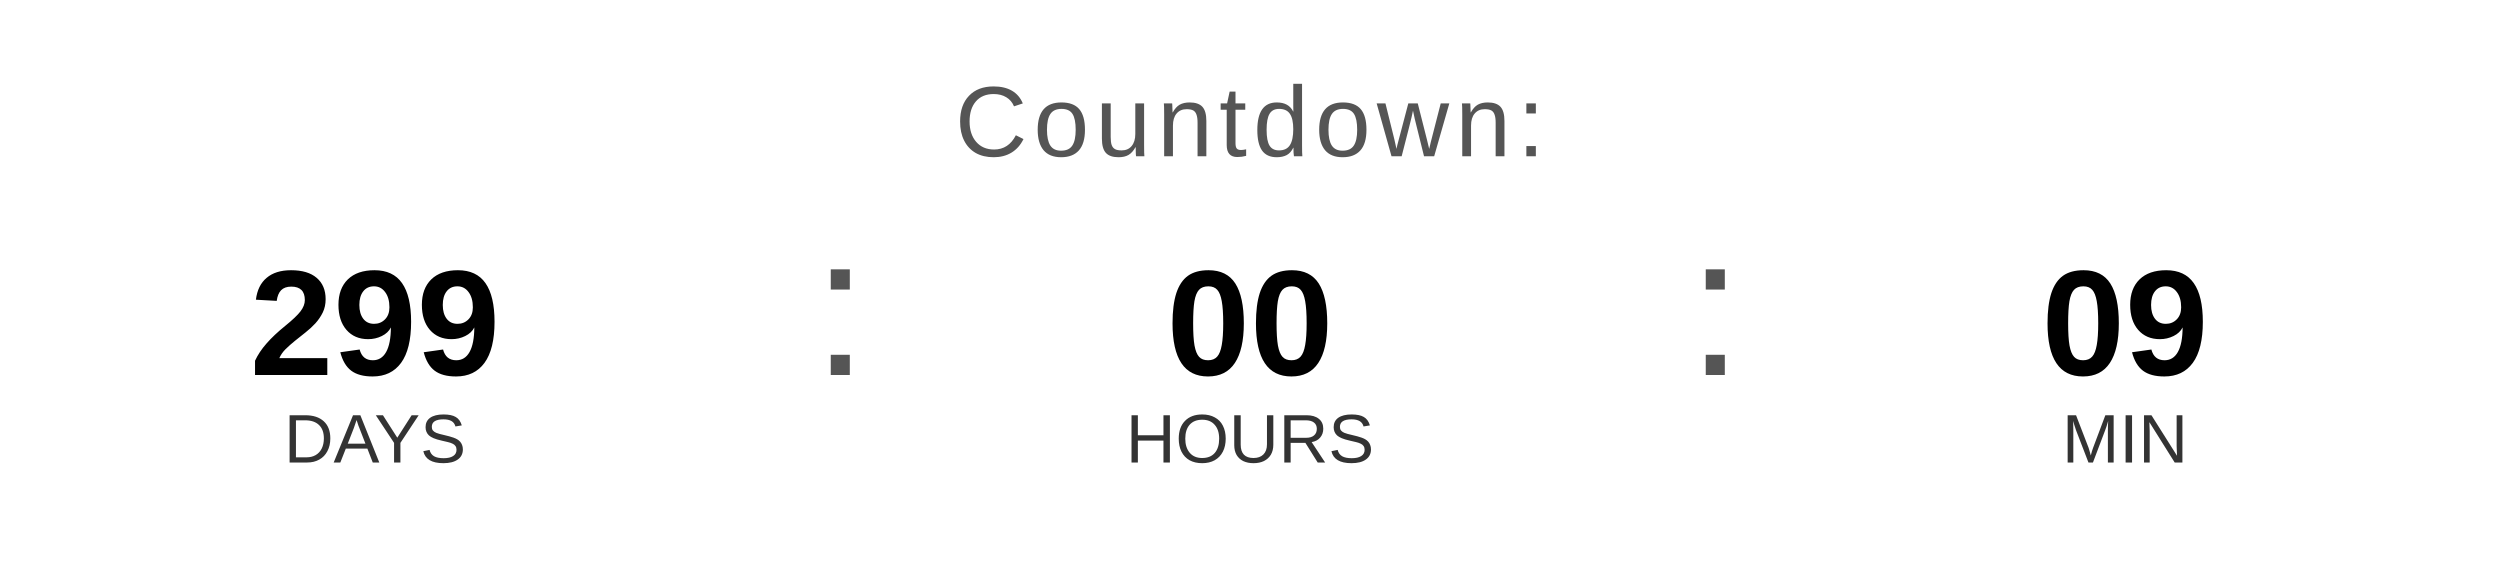
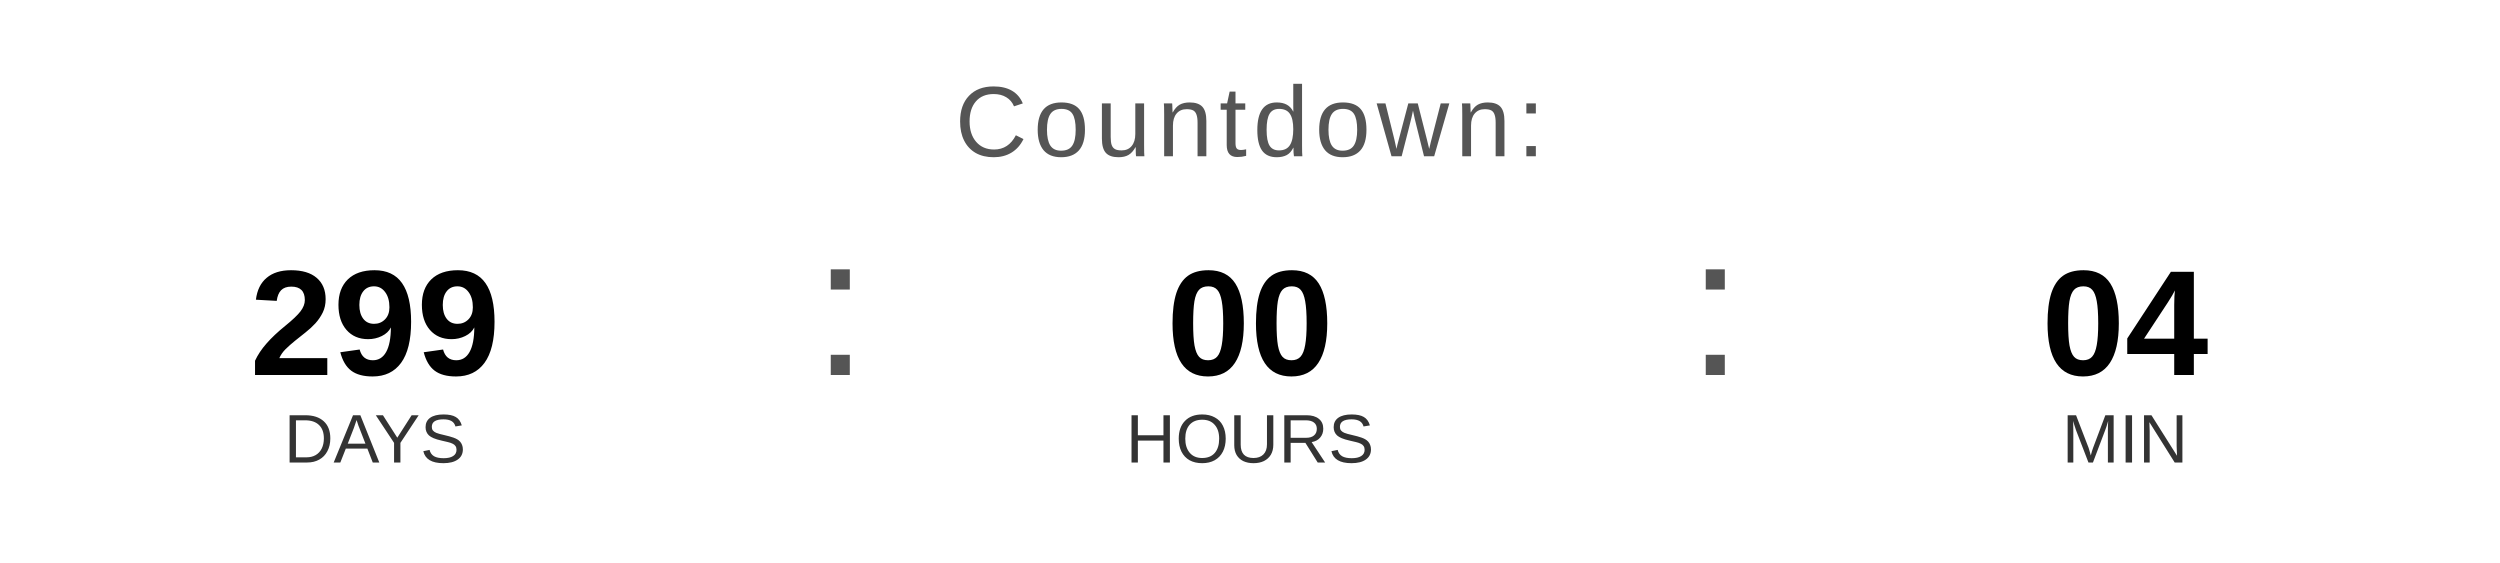
<svg xmlns="http://www.w3.org/2000/svg" width="400" height="90" viewBox="0 0 400 90">
  <text x="200" y="25" font-family="Arial, Helvetica, sans-serif" font-size="16" fill="#555555" text-anchor="middle" letter-spacing="1">
    Countdown:
  </text>
  <text x="60" y="60" font-family="Arial, Helvetica, sans-serif" font-size="24" font-weight="bold" fill="#000000" text-anchor="middle">299</text>
  <text x="60" y="74" font-family="Arial, Helvetica, sans-serif" font-size="11" fill="#333333" text-anchor="middle">DAYS</text>
  <text x="130" y="60" font-family="Arial, sans-serif" font-size="32" fill="#555555">:</text>
  <text x="200" y="60" font-family="Arial, Helvetica, sans-serif" font-size="24" font-weight="bold" fill="#000000" text-anchor="middle">00</text>
  <text x="200" y="74" font-family="Arial, Helvetica, sans-serif" font-size="11" fill="#333333" text-anchor="middle">HOURS</text>
  <text x="270" y="60" font-family="Arial, sans-serif" font-size="32" fill="#555555">:</text>
-   <text x="340" y="60" font-family="Arial, Helvetica, sans-serif" font-size="24" font-weight="bold" fill="#000000" text-anchor="middle">09</text>
+   <text x="340" y="60" font-family="Arial, Helvetica, sans-serif" font-size="24" font-weight="bold" fill="#000000" text-anchor="middle">04</text>
  <text x="340" y="74" font-family="Arial, Helvetica, sans-serif" font-size="11" fill="#333333" text-anchor="middle">MIN</text>
</svg>
